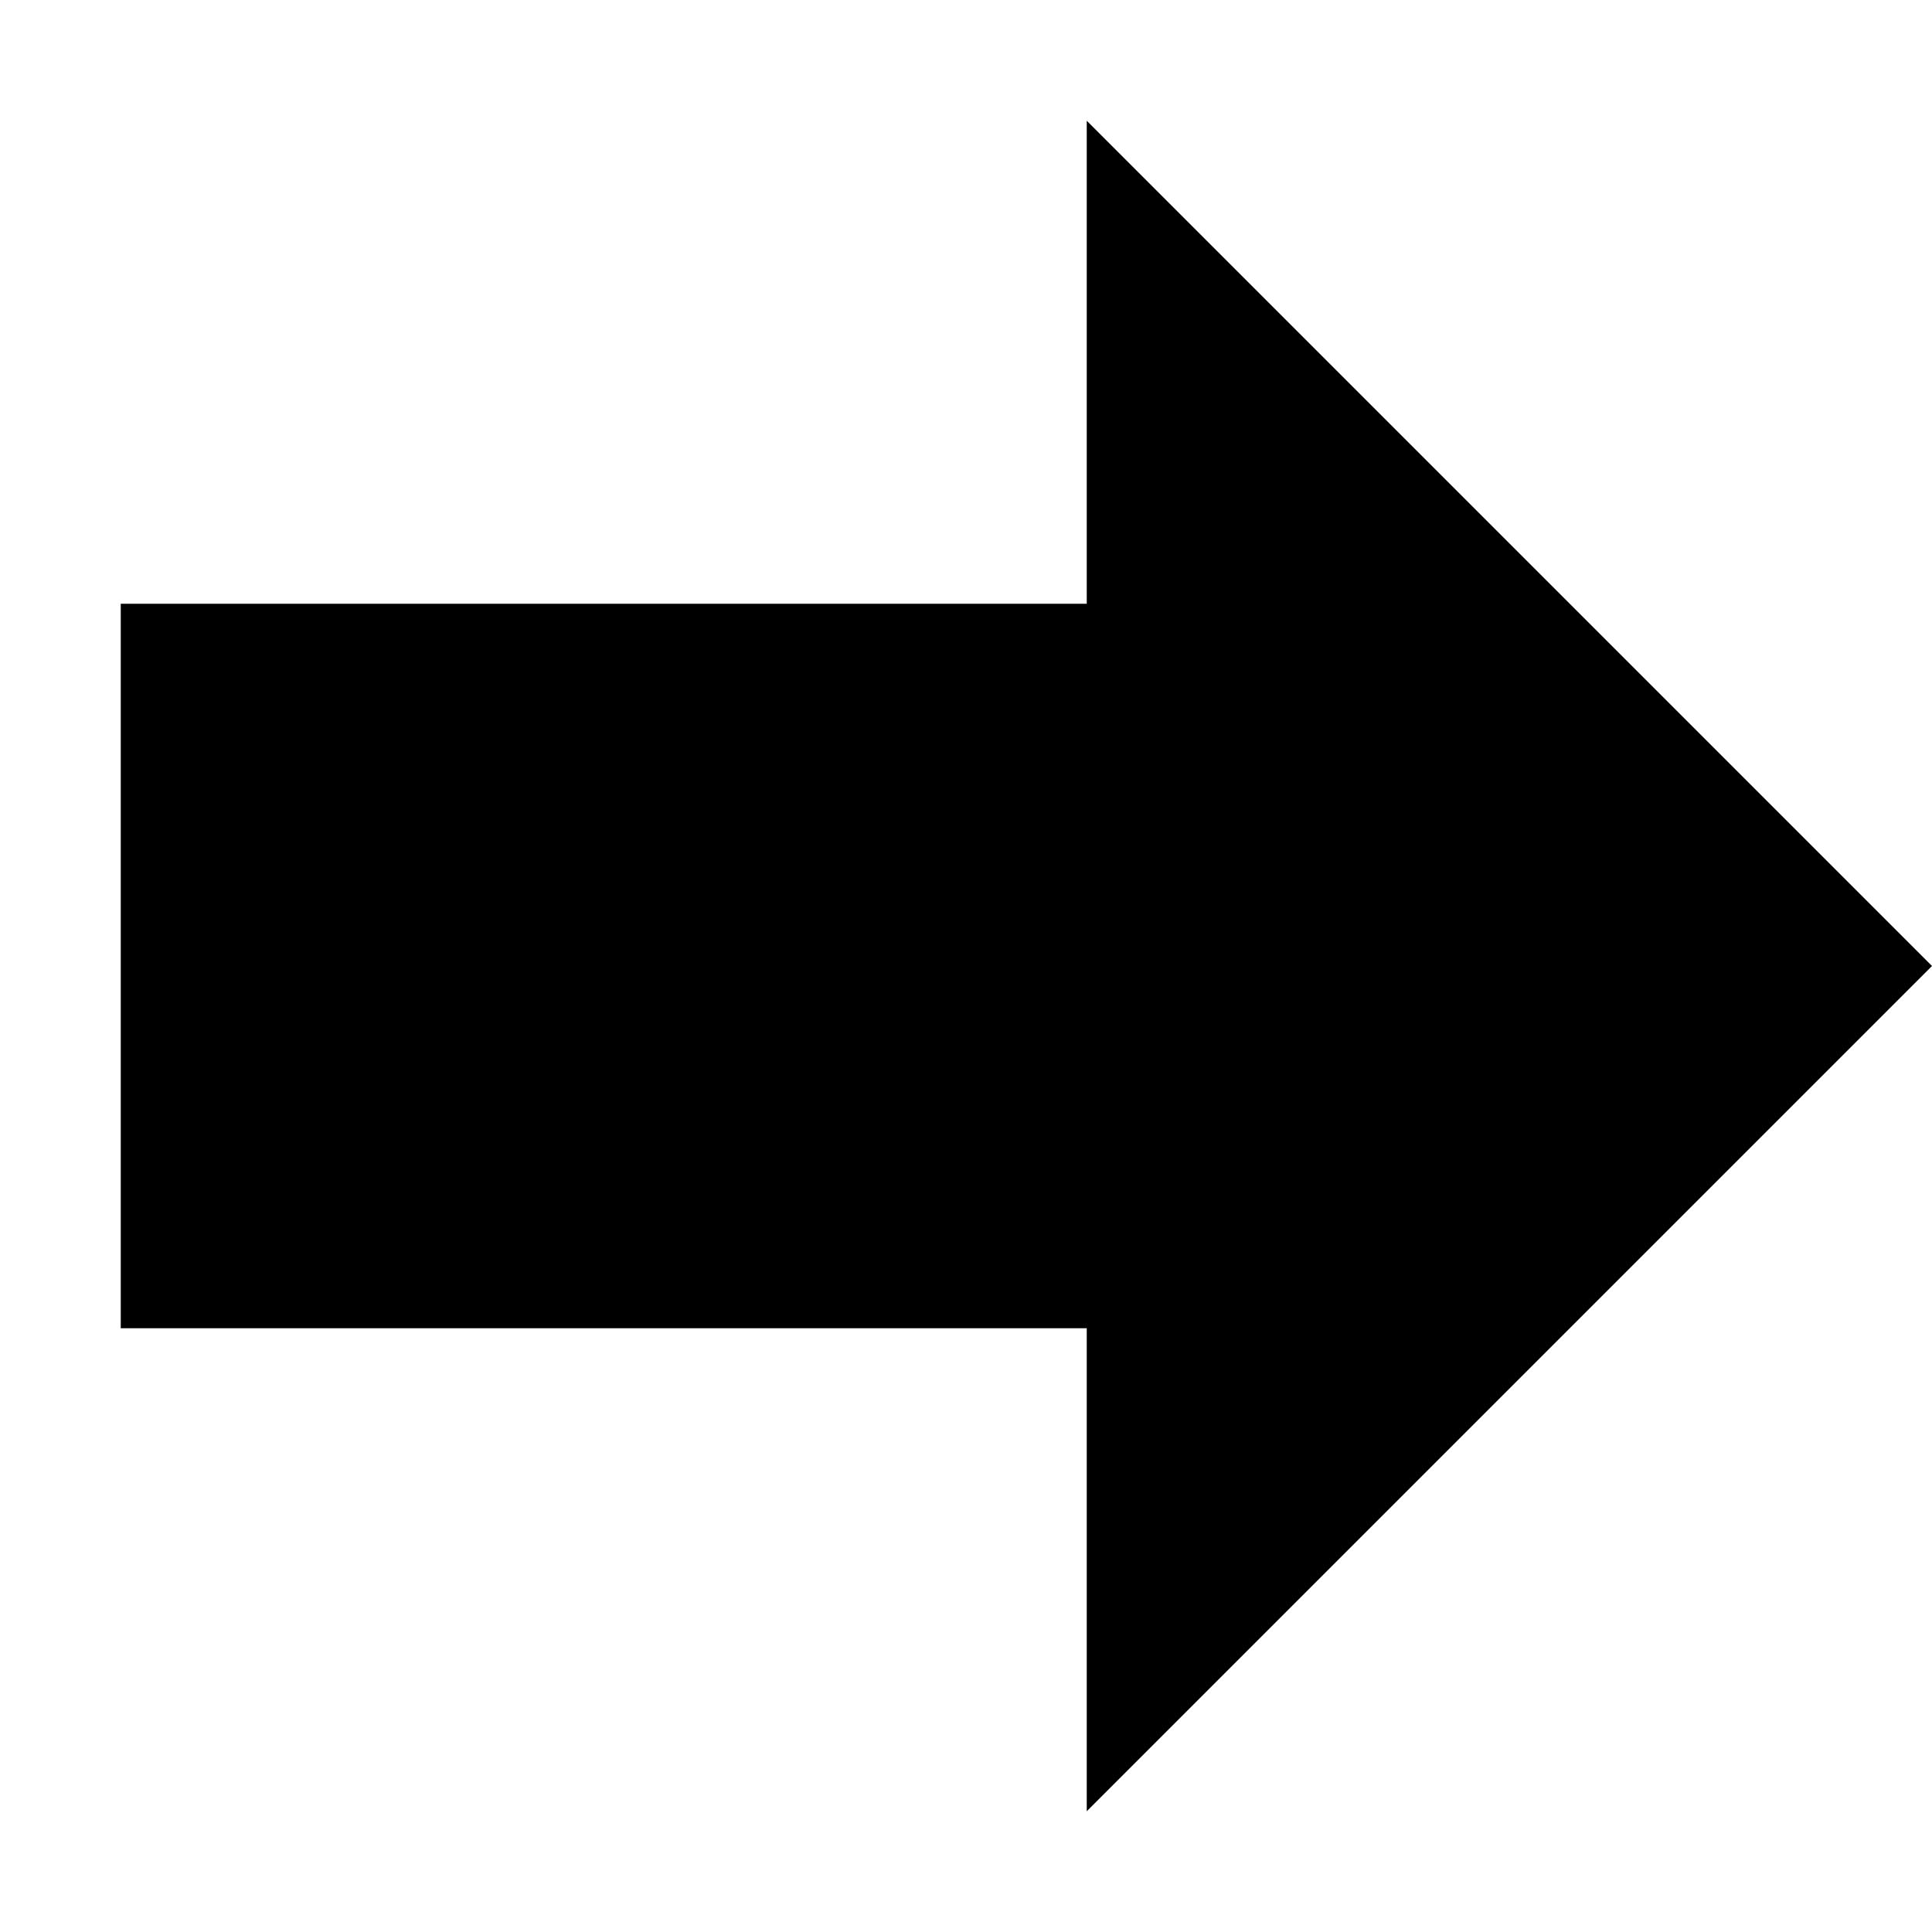
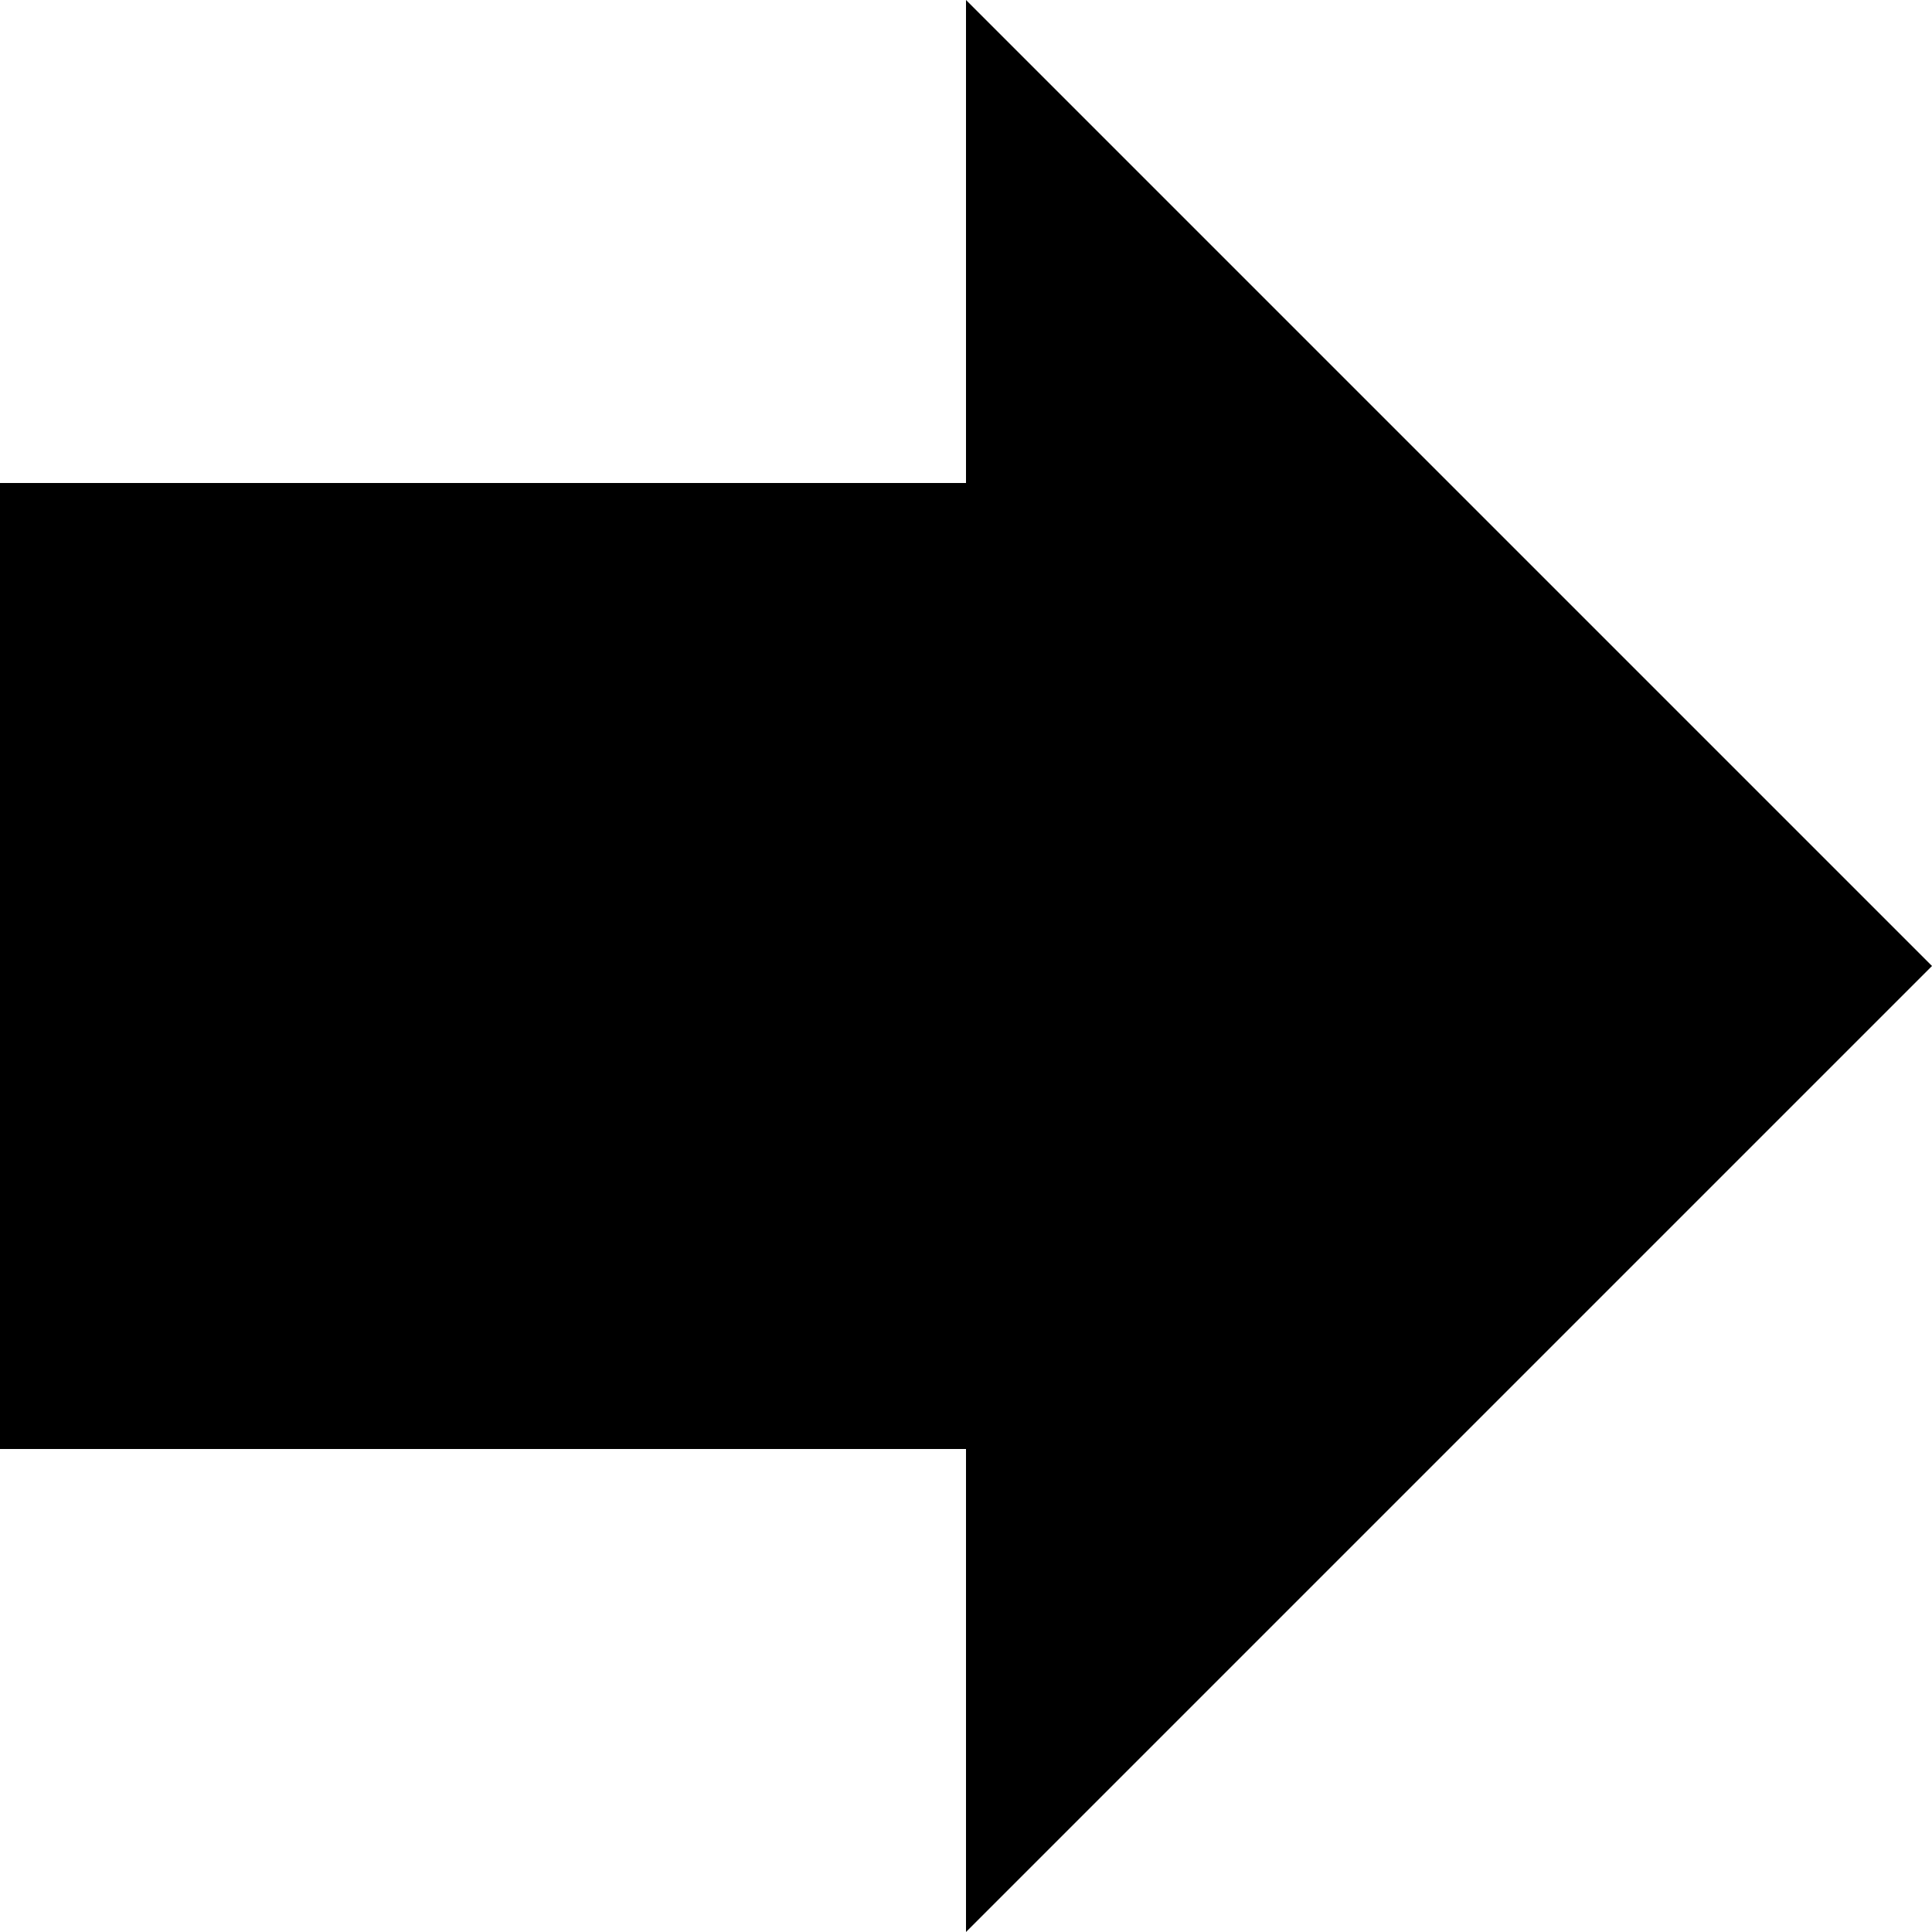
<svg xmlns="http://www.w3.org/2000/svg" width="16" height="16" version="1.1">
-   <path d="m9 1v4h-8v6h8v4l7-7z" stroke-width=".943" />
+   <path d="m8 0v4h-8v8h8v4l8-8z" stroke-width=".943" />
</svg>
